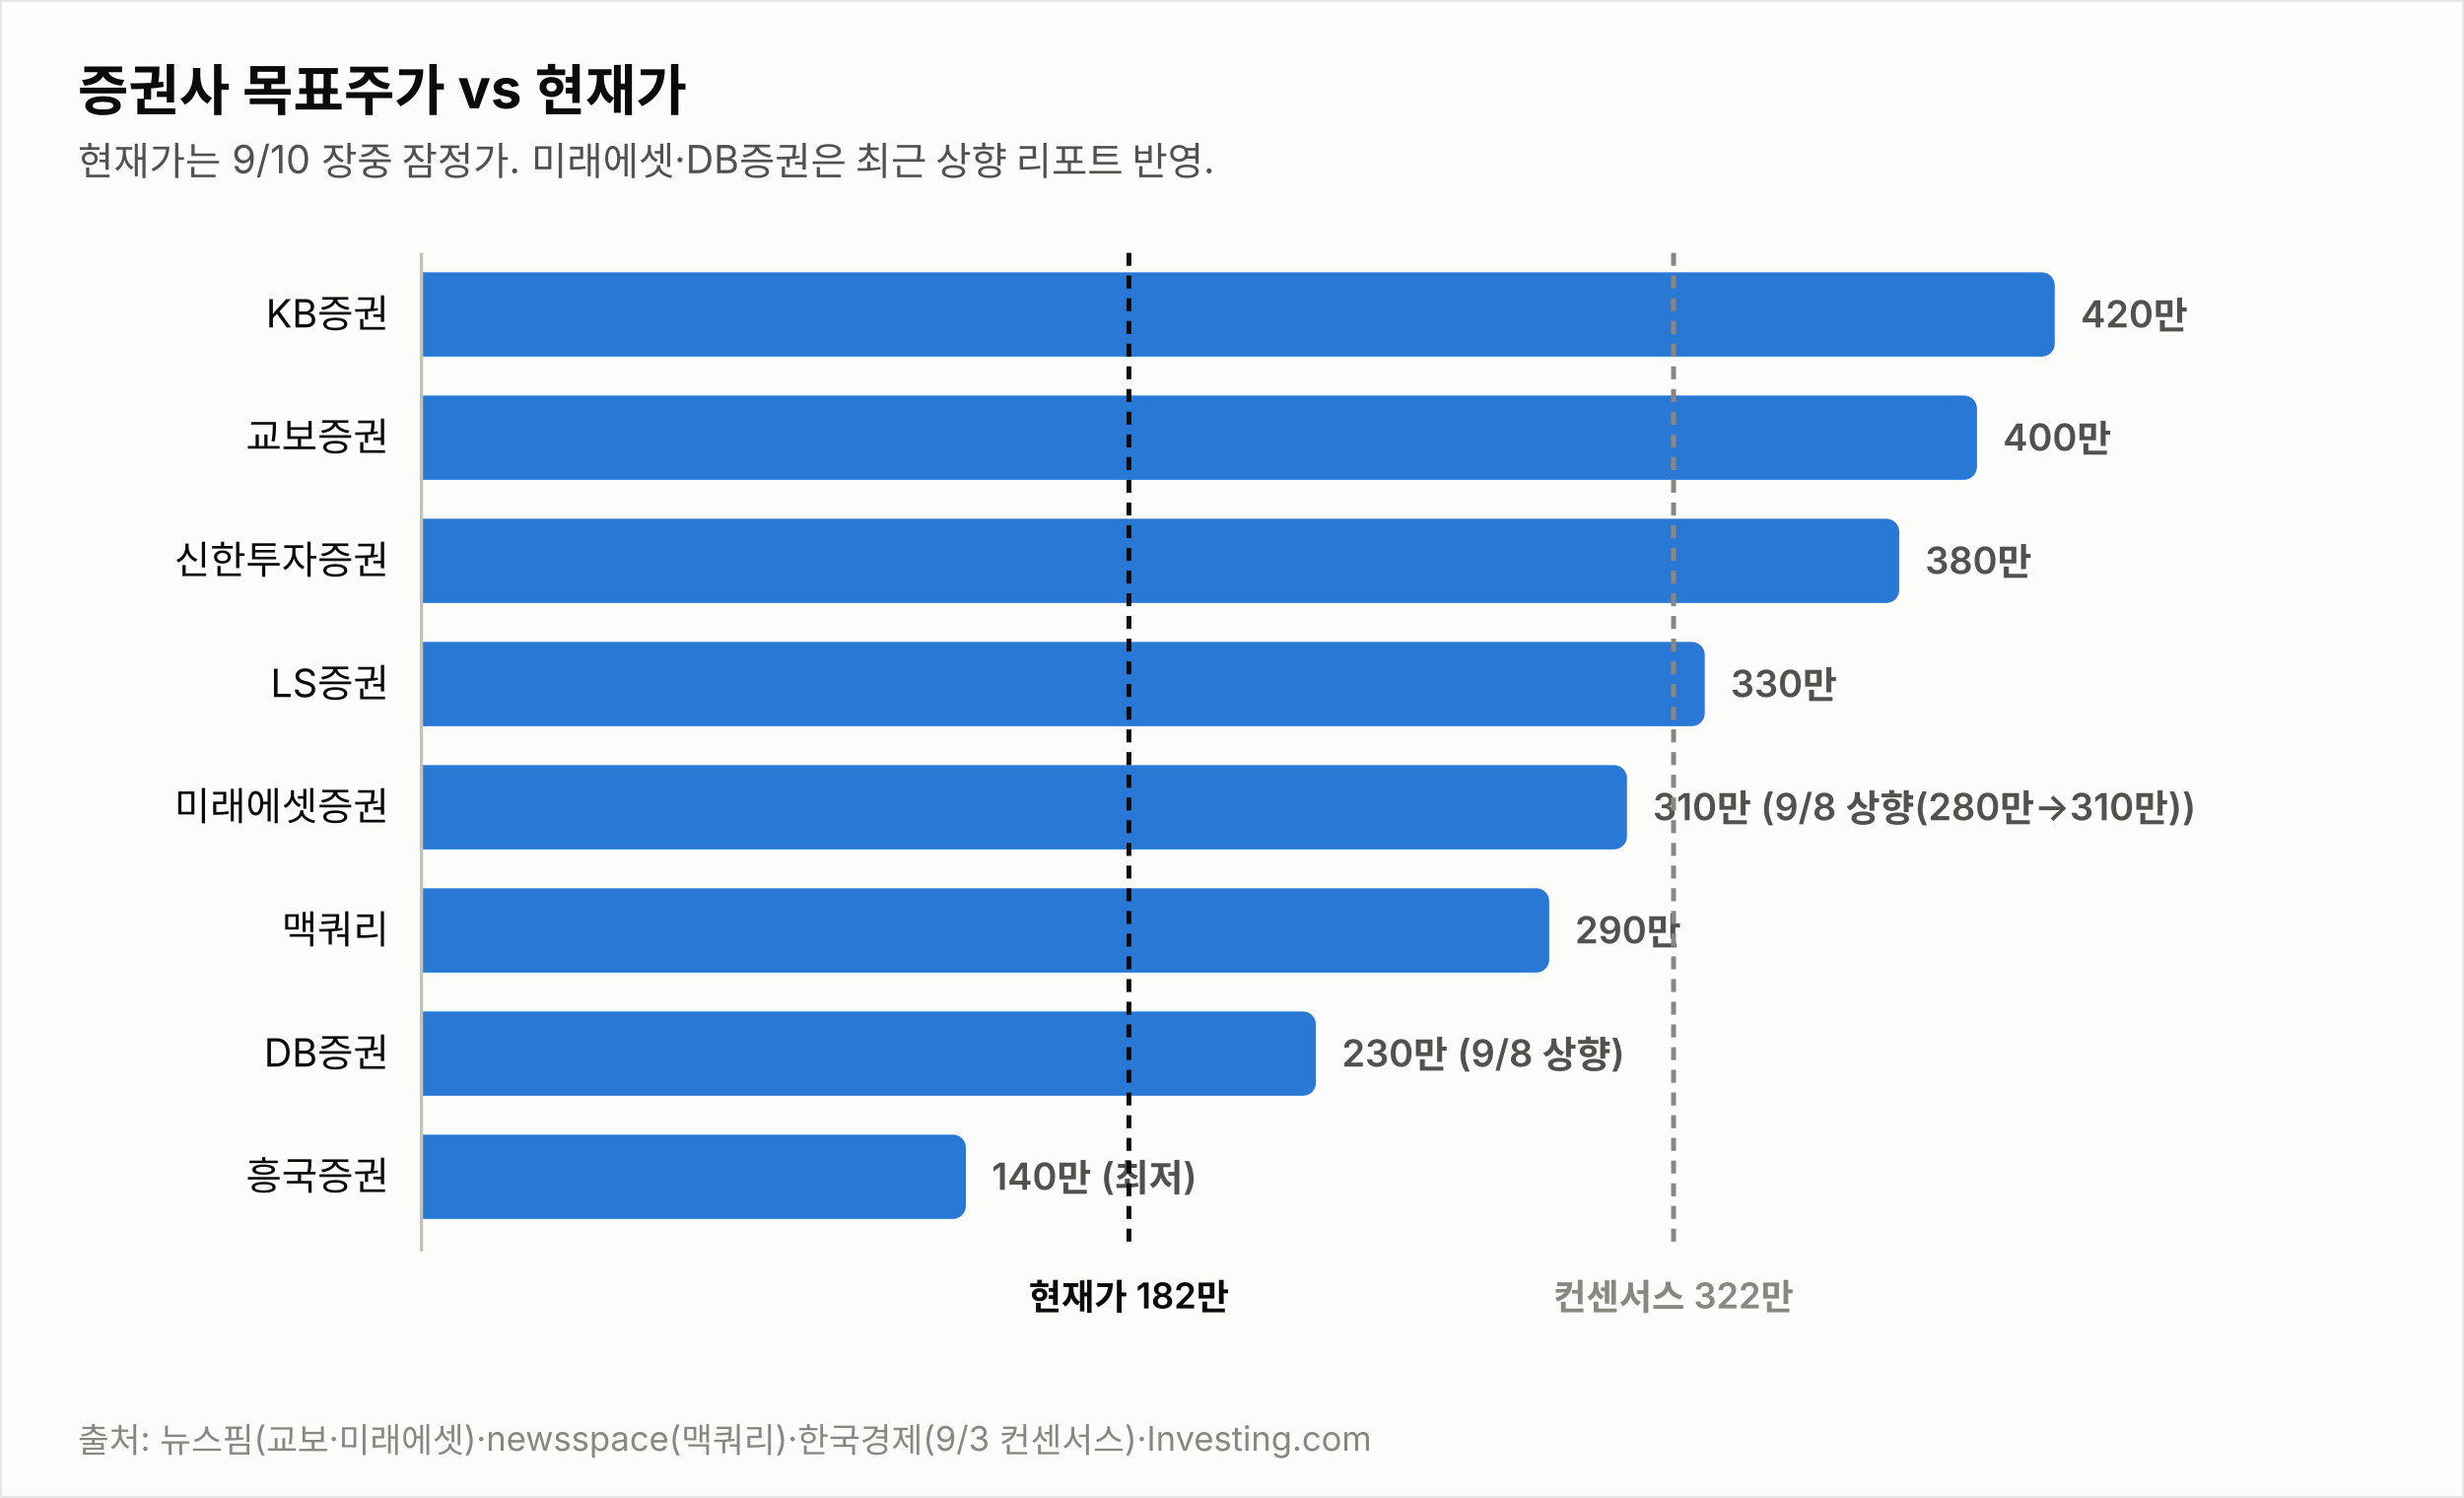
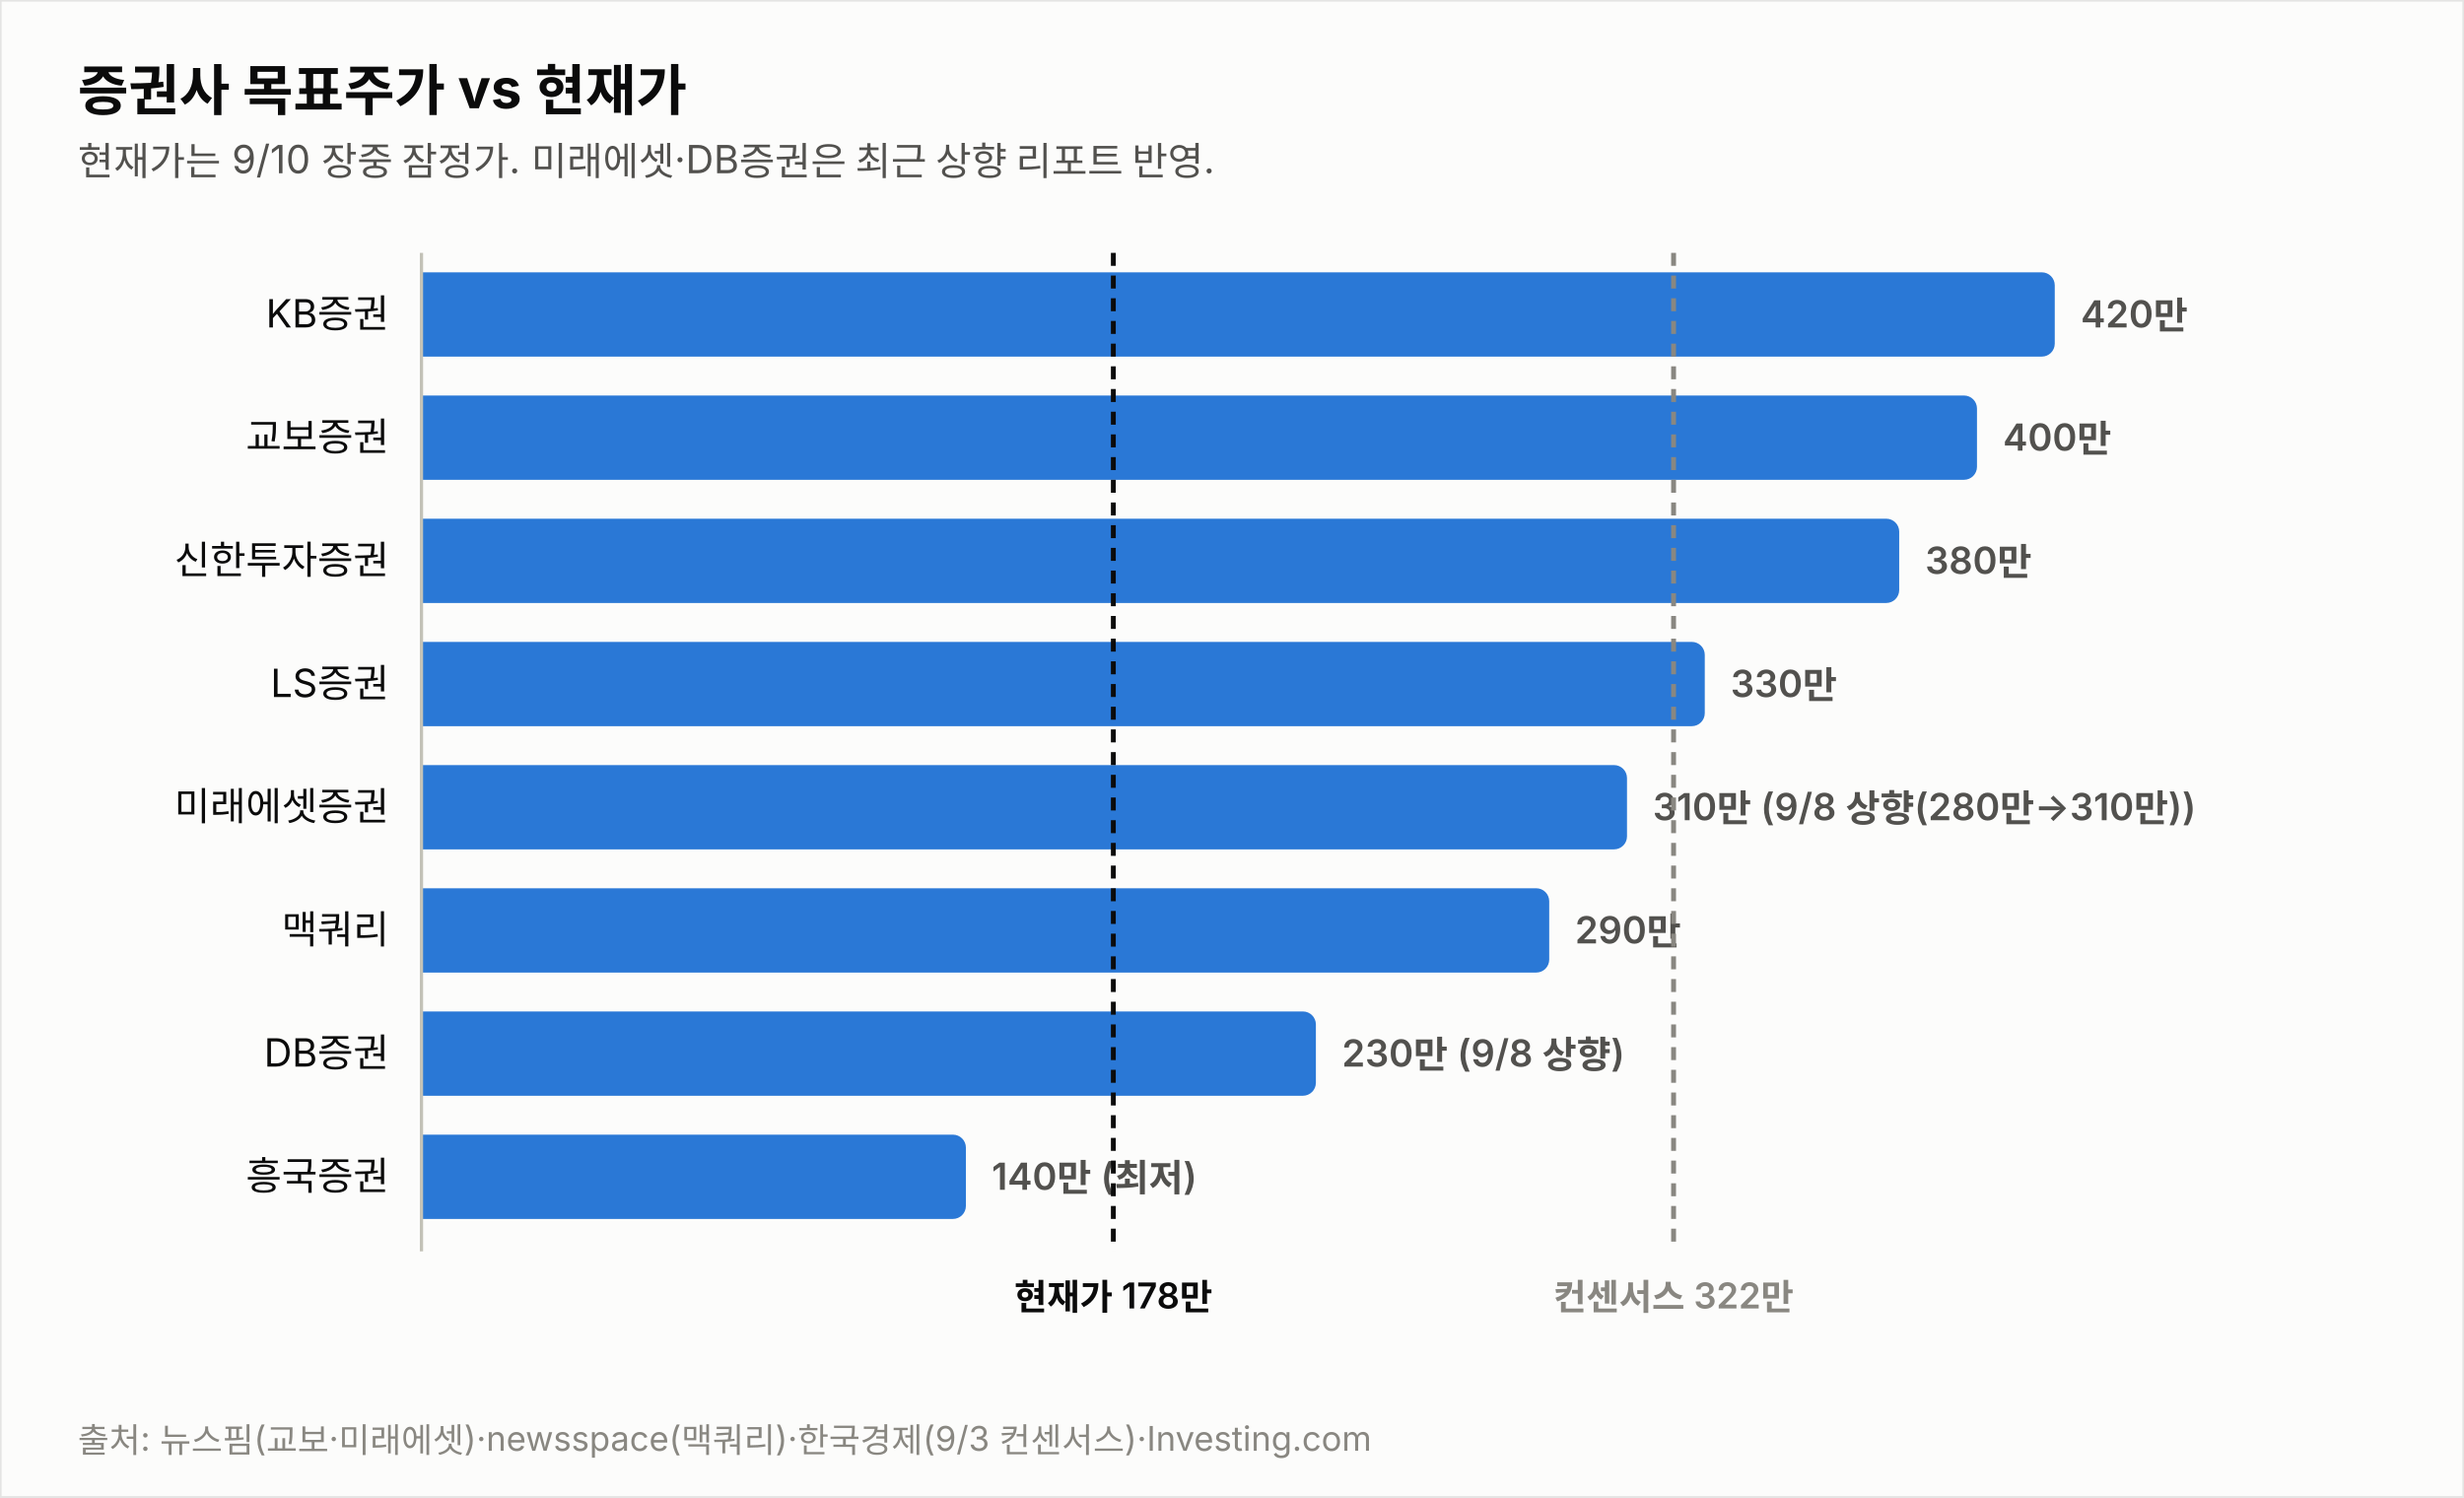
<svg xmlns="http://www.w3.org/2000/svg" width="760" height="462" viewBox="0 0 760 462" font-family="system-ui,-apple-system,&quot;Segoe UI&quot;,&quot;Malgun Gothic&quot;,&quot;Apple SD Gothic Neo&quot;,sans-serif">
  <rect width="760" height="462" fill="#fcfcfb" stroke="rgba(11,11,11,0.10)" />
  <text x="24" y="34" font-size="17" font-weight="700" fill="#0b0b0b">증권사 목표주가 vs 현재가</text>
  <text x="24" y="54" font-size="12" fill="#52514e">현재가는 9/10 장중 잠정가. 미래에셋·DB증권은 최근 상향 리포트 반영.</text>
  <text x="120" y="101.0" font-size="12" fill="#0b0b0b" text-anchor="end">KB증권</text>
  <path d="M130,84 h499.774 a4,4 0 0 1 4,4 v18 a4,4 0 0 1 -4,4 h-499.774 z" fill="#2a78d6" opacity="1.0" />
  <text x="641.8" y="101.0" font-size="11.5" font-weight="600" fill="#52514e" style="font-variant-numeric:tabular-nums">420만</text>
  <text x="120" y="139.0" font-size="12" fill="#0b0b0b" text-anchor="end">교보증권</text>
  <path d="M130,122 h475.784 a4,4 0 0 1 4,4 v18 a4,4 0 0 1 -4,4 h-475.784 z" fill="#2a78d6" opacity="1.0" />
  <text x="617.8" y="139.0" font-size="11.5" font-weight="600" fill="#52514e" style="font-variant-numeric:tabular-nums">400만</text>
  <text x="120" y="177.0" font-size="12" fill="#0b0b0b" text-anchor="end">신한투자증권</text>
  <path d="M130,160 h451.795 a4,4 0 0 1 4,4 v18 a4,4 0 0 1 -4,4 h-451.795 z" fill="#2a78d6" opacity="1.0" />
  <text x="593.8" y="177.0" font-size="11.5" font-weight="600" fill="#52514e" style="font-variant-numeric:tabular-nums">380만</text>
  <text x="120" y="215.0" font-size="12" fill="#0b0b0b" text-anchor="end">LS증권</text>
  <path d="M130,198 h391.822 a4,4 0 0 1 4,4 v18 a4,4 0 0 1 -4,4 h-391.822 z" fill="#2a78d6" opacity="1.0" />
  <text x="533.8" y="215.0" font-size="11.5" font-weight="600" fill="#52514e" style="font-variant-numeric:tabular-nums">330만</text>
  <text x="120" y="253.0" font-size="12" fill="#0b0b0b" text-anchor="end">미래에셋증권</text>
  <path d="M130,236 h367.833 a4,4 0 0 1 4,4 v18 a4,4 0 0 1 -4,4 h-367.833 z" fill="#2a78d6" opacity="1.0" />
  <text x="509.8" y="253.0" font-size="11.5" font-weight="600" fill="#52514e" style="font-variant-numeric:tabular-nums">310만 (9/8 상향(280만→310만))</text>
  <text x="120" y="291.0" font-size="12" fill="#0b0b0b" text-anchor="end">맥쿼리</text>
  <path d="M130,274 h343.844 a4,4 0 0 1 4,4 v18 a4,4 0 0 1 -4,4 h-343.844 z" fill="#2a78d6" opacity="1.0" />
  <text x="485.8" y="291.0" font-size="11.5" font-weight="600" fill="#52514e" style="font-variant-numeric:tabular-nums">290만</text>
  <text x="120" y="329.0" font-size="12" fill="#0b0b0b" text-anchor="end">DB증권</text>
  <path d="M130,312 h271.876 a4,4 0 0 1 4,4 v18 a4,4 0 0 1 -4,4 h-271.876 z" fill="#2a78d6" opacity="1.0" />
  <text x="413.9" y="329.0" font-size="11.5" font-weight="600" fill="#52514e" style="font-variant-numeric:tabular-nums">230만 (9/8 상향)</text>
  <text x="120" y="367.0" font-size="12" fill="#0b0b0b" text-anchor="end">흥국증권</text>
  <path d="M130,350 h163.925 a4,4 0 0 1 4,4 v18 a4,4 0 0 1 -4,4 h-163.925 z" fill="#2a78d6" opacity="1.0" />
  <text x="305.9" y="367.0" font-size="11.5" font-weight="600" fill="#52514e" style="font-variant-numeric:tabular-nums">140만 (최저)</text>
  <line x1="130" y1="78" x2="130" y2="386" stroke="#c3c2b7" stroke-width="1" />
-   <line x1="348.2" y1="78" x2="348.2" y2="386" stroke="#0b0b0b" stroke-width="1.5" stroke-dasharray="4 3" />
-   <text x="348.2" y="404" font-size="11" font-weight="600" fill="#0b0b0b" text-anchor="middle">현재가 182만</text>
+   <line x1="343.4" y1="78" x2="343.4" y2="386" stroke="#0b0b0b" stroke-width="1.5" stroke-dasharray="4 3" />
+   <text x="343.4" y="404" font-size="11" font-weight="600" fill="#0b0b0b" text-anchor="middle">현재가 178만</text>
  <line x1="516.2" y1="78" x2="516.2" y2="386" stroke="#898781" stroke-width="1.5" stroke-dasharray="4 3" />
  <text x="516.2" y="404" font-size="11" font-weight="600" fill="#898781" text-anchor="middle">컨센서스 322만</text>
  <text x="24" y="448" font-size="10.5" fill="#898781">출처: 뉴스핌(교보·미래에셋)·newsspace(맥쿼리)·한국경제(9/3 컨센서스)·Investing.com</text>
</svg>
